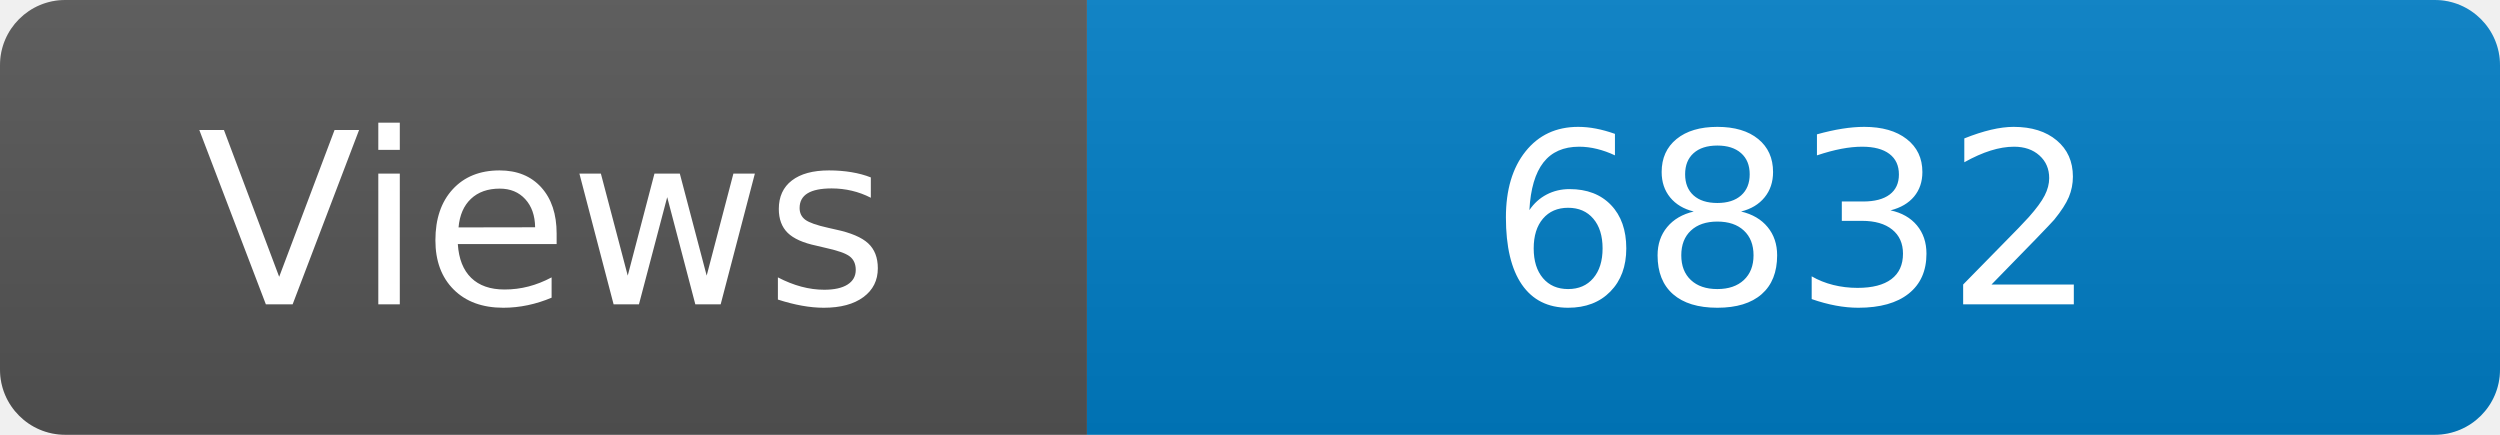
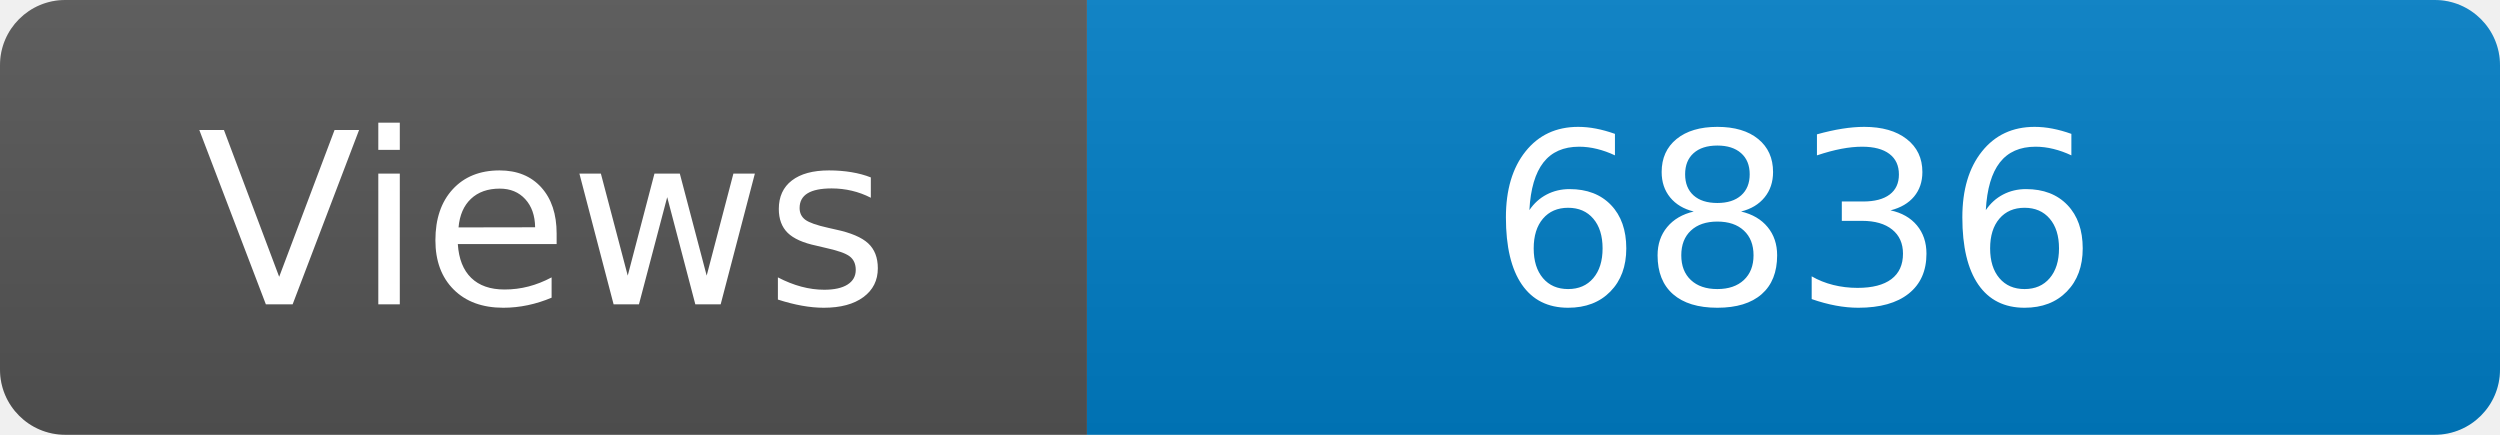
<svg xmlns="http://www.w3.org/2000/svg" width="115" height="20" role="img" aria-label="Maintained?: yes">
  <linearGradient id="s" x2="0" y2="100%">
    <stop offset="0" stop-color="#bbb" stop-opacity=".1" />
    <stop offset="1" stop-opacity=".1" />
  </linearGradient>
  <clipPath id="r">
    <rect width="115" height="20" rx="3" fill="#fff" />
  </clipPath>
  <g clip-path="url(#r)">
    <rect width="50" height="20" fill="#555" />
    <rect x="50" width="160" height="20" fill="#007ec6" />
    <rect width="115" height="20" fill="url(#s)" />
  </g>
  <g fill="#fff" text-anchor="middle" font-family="Verdana,Geneva,DejaVu Sans,sans-serif" font-size="110">
    <text x="250" y="140" transform="scale(.1)" fill="#fff">Views</text>
-     <text x="825" y="140" transform="scale(.1)" fill="#fff">6832</text>
+     <text x="825" y="140" transform="scale(.1)" fill="#fff">6836</text>
  </g>
</svg>
